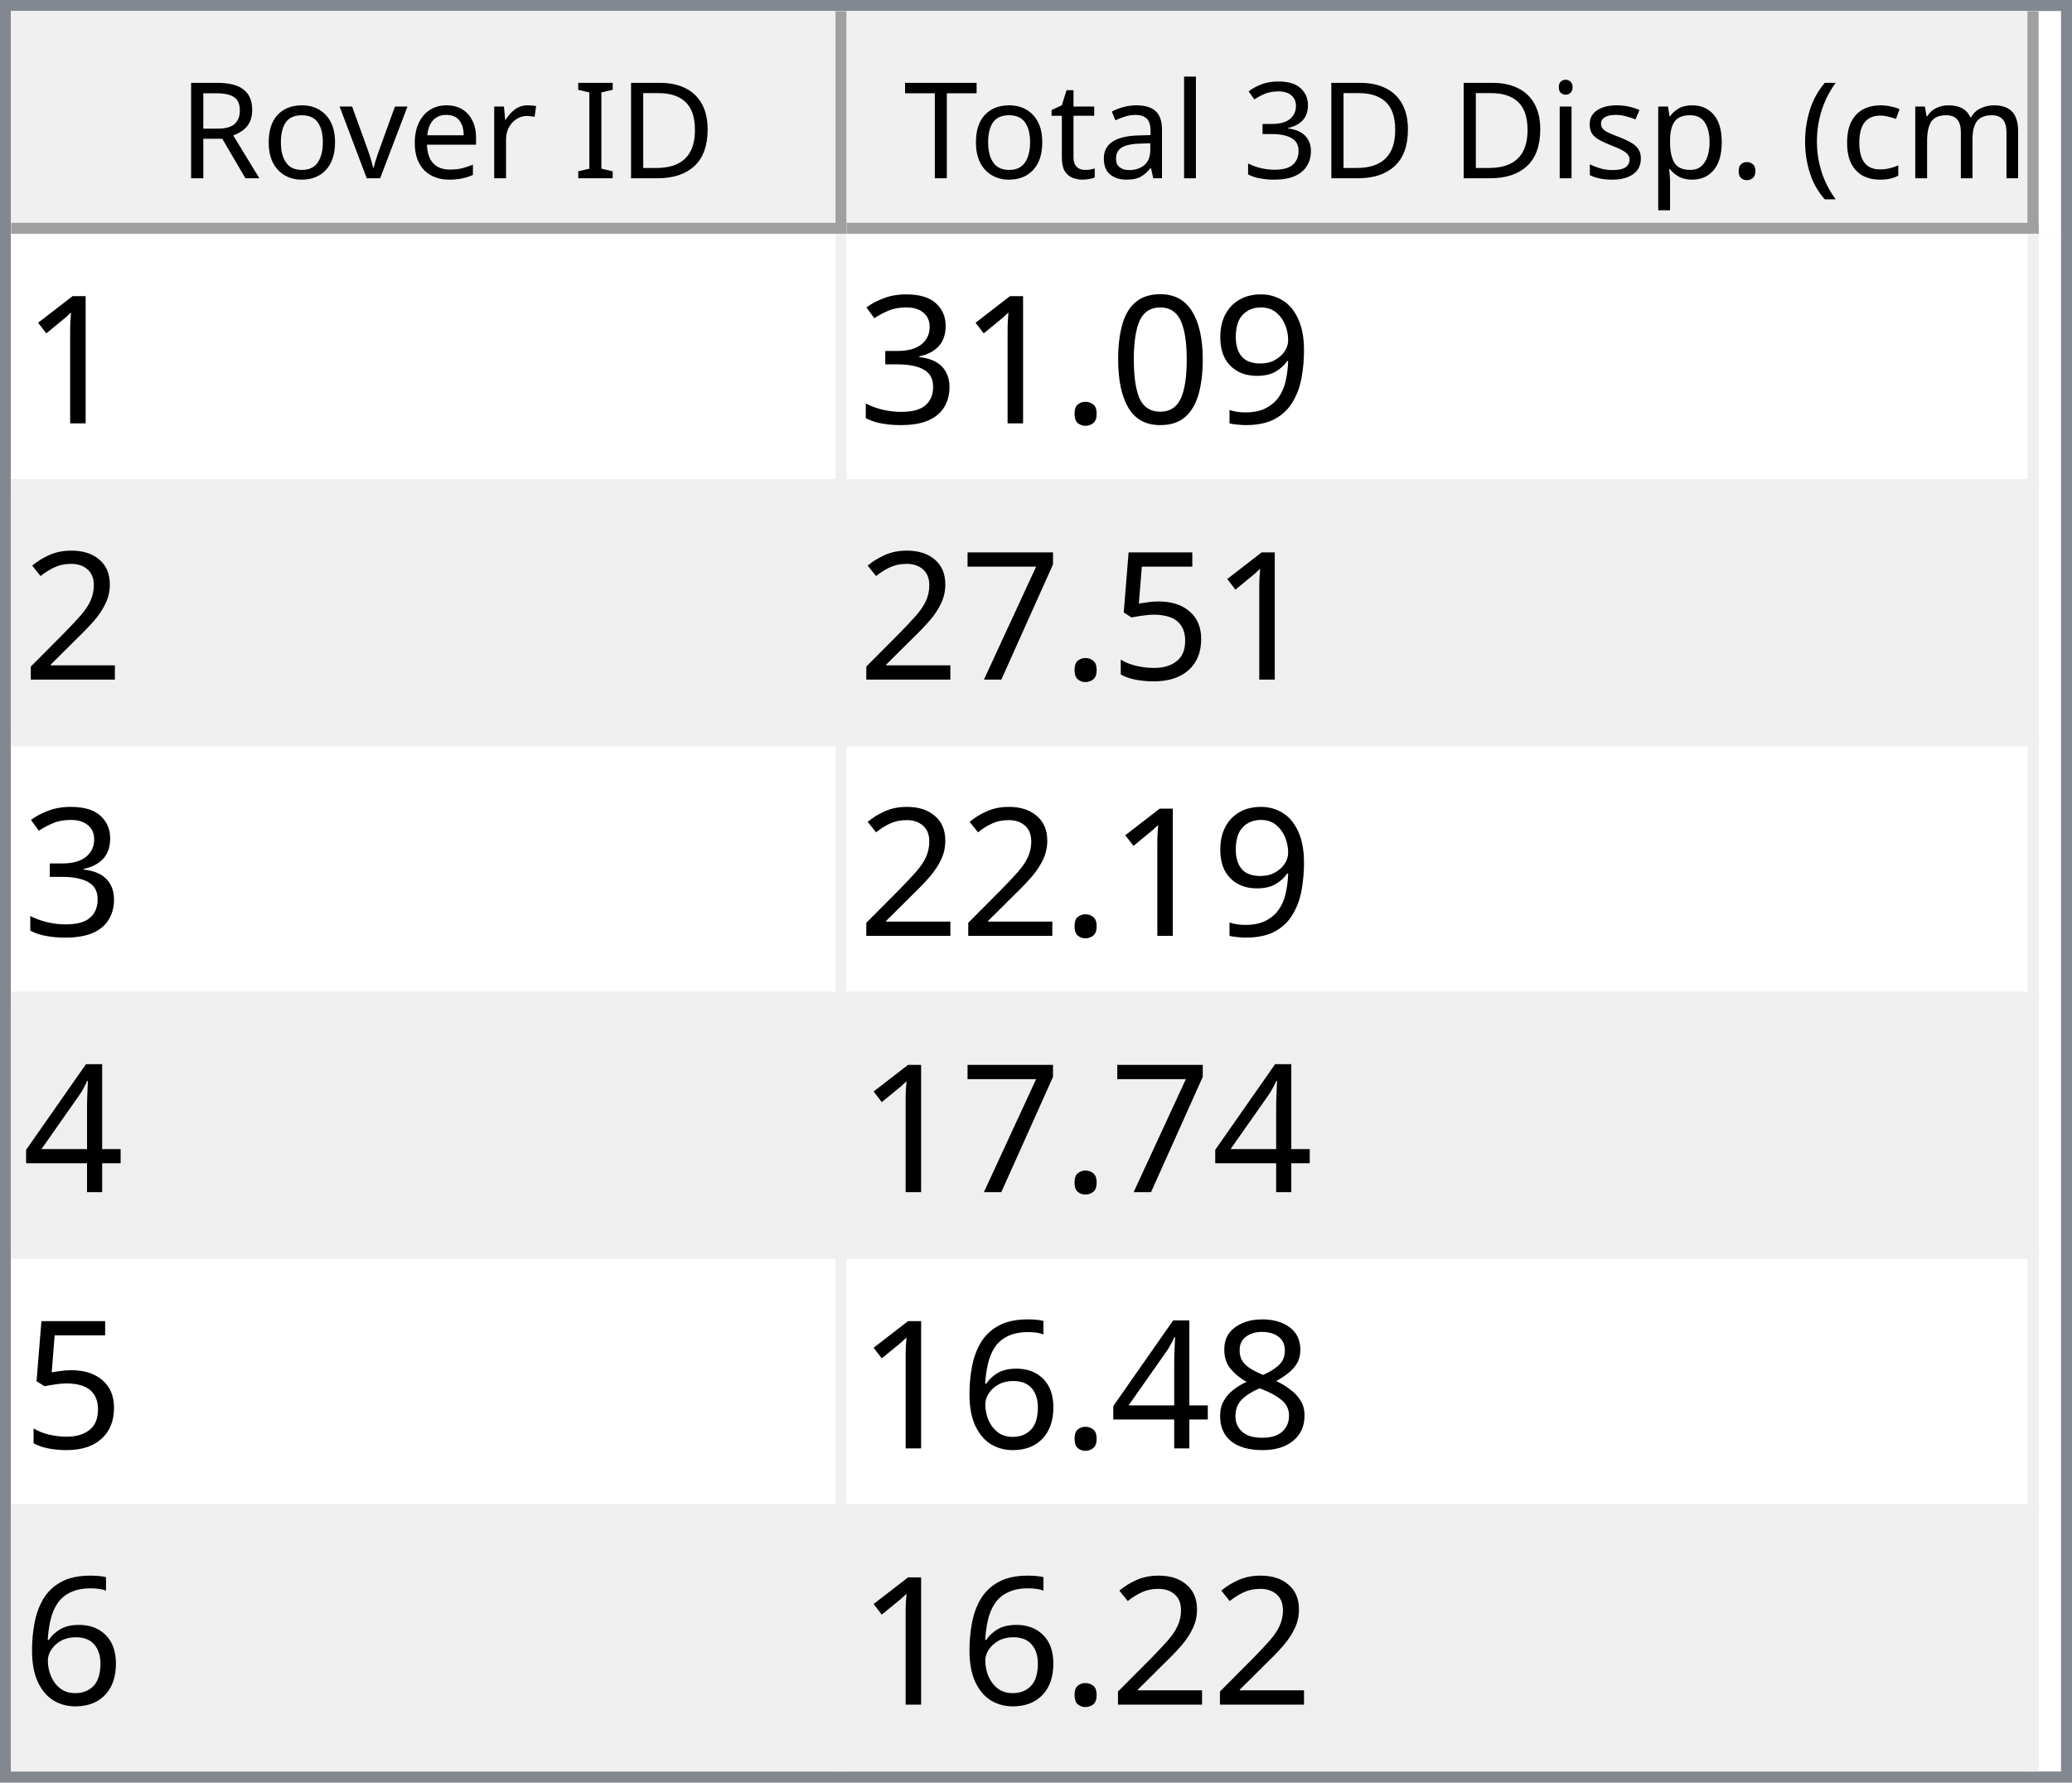
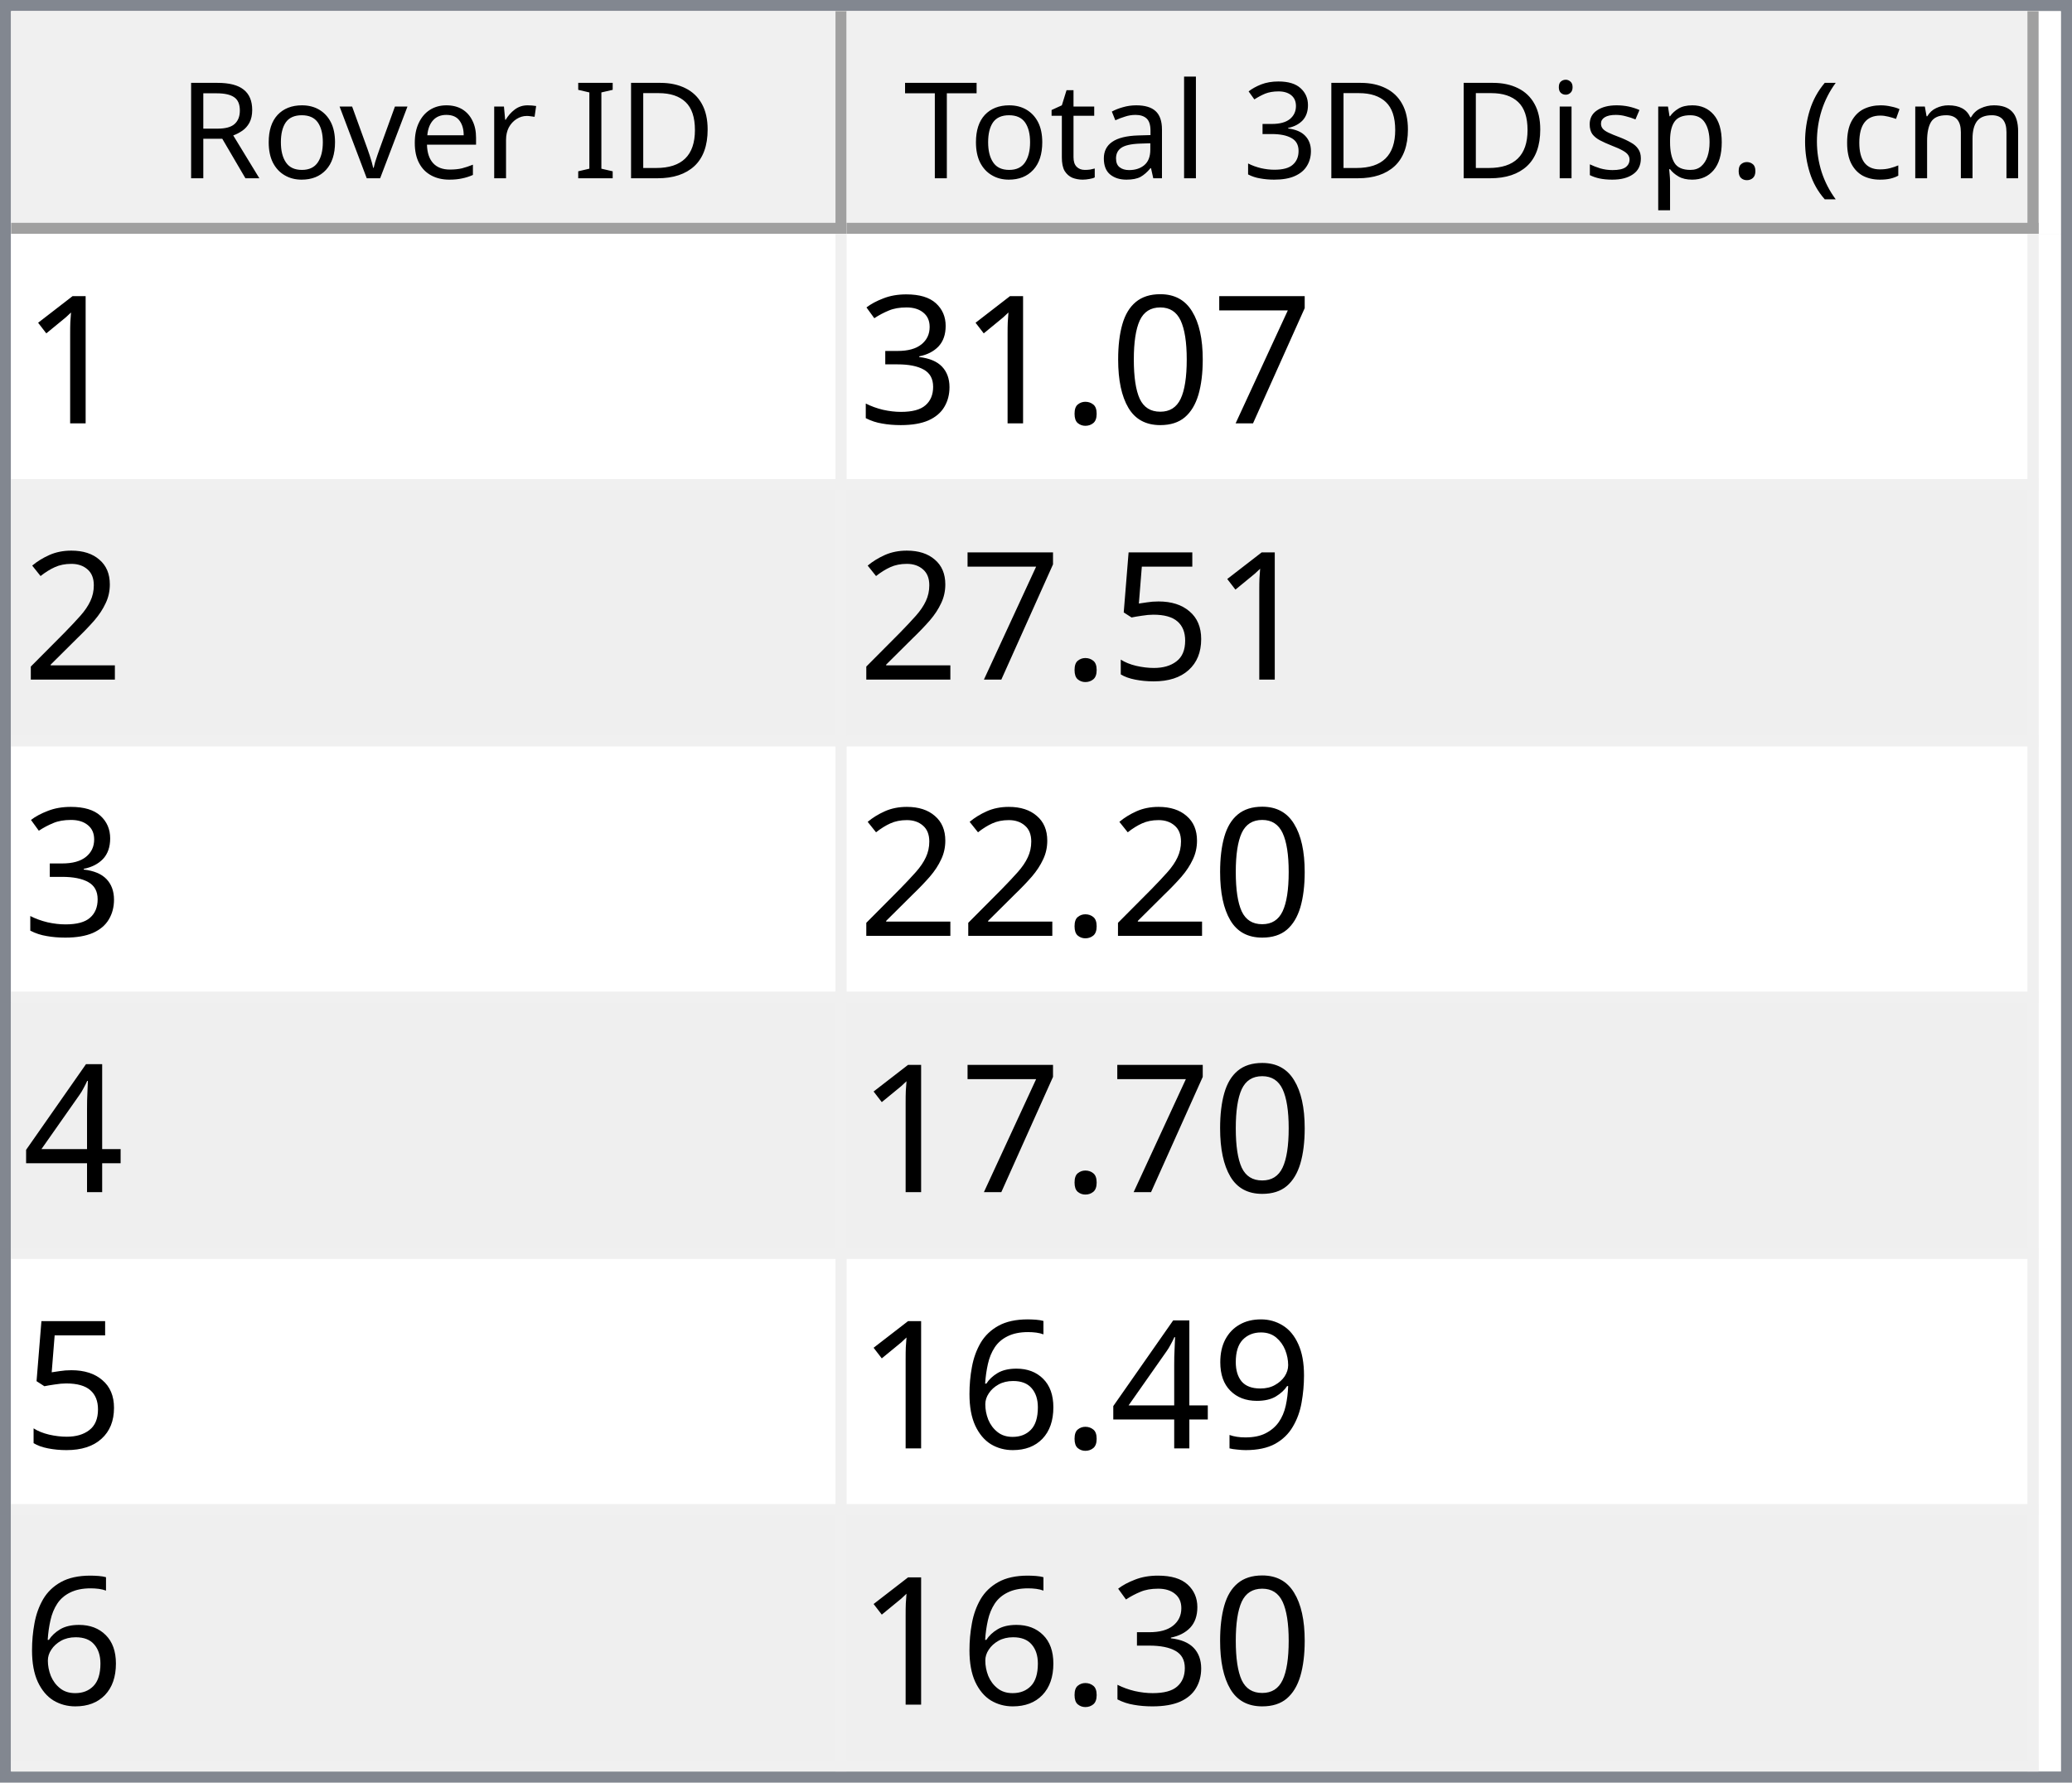
<svg xmlns="http://www.w3.org/2000/svg" style="fill-opacity:1; color-rendering:auto; color-interpolation:auto; text-rendering:auto; stroke:black; stroke-linecap:square; stroke-miterlimit:10; shape-rendering:auto; stroke-opacity:1; fill:black; stroke-dasharray:none; font-weight:normal; stroke-width:1; font-family:'Dialog'; font-style:normal; stroke-linejoin:miter; font-size:12px; stroke-dashoffset:0; image-rendering:auto;" width="186" height="160">
  <defs id="genericDefs" />
  <g>
    <defs id="defs1">
      <clipPath clipPathUnits="userSpaceOnUse" id="clipPath1">
        <path d="M0 0 L186 0 L186 160 L0 160 L0 0 Z" />
      </clipPath>
      <clipPath clipPathUnits="userSpaceOnUse" id="clipPath2">
        <path d="M0 0 L0 160 L186 160 L186 0 Z" />
      </clipPath>
      <clipPath clipPathUnits="userSpaceOnUse" id="clipPath3">
        <path d="M0 0 L0 20 L184 20 L184 0 Z" />
      </clipPath>
      <clipPath clipPathUnits="userSpaceOnUse" id="clipPath4">
        <path d="M0 0 L0 20 L75 20 L75 0 Z" />
      </clipPath>
      <clipPath clipPathUnits="userSpaceOnUse" id="clipPath5">
        <path d="M1 1 L1 19 L74 19 L74 1 Z" />
      </clipPath>
      <clipPath clipPathUnits="userSpaceOnUse" id="clipPath6">
        <path d="M0 0 L0 18 L73 18 L73 0 Z" />
      </clipPath>
      <clipPath clipPathUnits="userSpaceOnUse" id="clipPath7">
        <path d="M-0.5 -0.5 L-0.5 19.5 L74.5 19.5 L74.5 -0.5 Z" />
      </clipPath>
      <clipPath clipPathUnits="userSpaceOnUse" id="clipPath8">
        <path d="M0 0 L0 20 L107 20 L107 0 Z" />
      </clipPath>
      <clipPath clipPathUnits="userSpaceOnUse" id="clipPath9">
        <path d="M1 1 L1 19 L106 19 L106 1 Z" />
      </clipPath>
      <clipPath clipPathUnits="userSpaceOnUse" id="clipPath10">
        <path d="M0 0 L0 18 L105 18 L105 0 Z" />
      </clipPath>
      <clipPath clipPathUnits="userSpaceOnUse" id="clipPath11">
        <path d="M-0.5 -0.5 L-0.5 19.5 L106.5 19.5 L106.5 -0.5 Z" />
      </clipPath>
      <clipPath clipPathUnits="userSpaceOnUse" id="clipPath12">
        <path d="M0 0 L0 138 L184 138 L184 0 Z" />
      </clipPath>
      <clipPath clipPathUnits="userSpaceOnUse" id="clipPath13">
        <path d="M0 0 L0 138 L182 138 L182 0 Z" />
      </clipPath>
      <clipPath clipPathUnits="userSpaceOnUse" id="clipPath14">
        <path d="M-0.5 -0.5 L-0.5 137.5 L181.5 137.5 L181.5 -0.5 Z" />
      </clipPath>
      <clipPath clipPathUnits="userSpaceOnUse" id="clipPath15">
        <path d="M0 0 L0 22 L74 22 L74 0 Z" />
      </clipPath>
      <clipPath clipPathUnits="userSpaceOnUse" id="clipPath16">
        <path d="M0 0 L0 22 L106 22 L106 0 Z" />
      </clipPath>
      <font horiz-adv-x="64.551" id="font1">
        <font-face ascent="107.91" descent="25.098" units-per-em="100" style="font-style:normal; font-family:Segoe UI; font-weight:normal;" />
        <missing-glyph horiz-adv-x="64.551" d="M8.109 0 L8.109 68.266 L56.453 68.266 L56.453 0 L8.109 0 ZM15.328 7.234 L49.219 7.234 L49.219 61.031 L15.328 61.031 L15.328 7.234 Z" />
        <glyph unicode="D" horiz-adv-x="70.117" d="M9.188 0 L9.188 70.016 L28.516 70.016 Q65.531 70.016 65.531 35.891 Q65.531 19.672 55.25 9.836 Q44.969 0 27.734 0 L9.188 0 ZM17.391 62.594 L17.391 7.422 L27.828 7.422 Q41.609 7.422 49.273 14.797 Q56.938 22.172 56.938 35.688 Q56.938 62.594 28.328 62.594 L17.391 62.594 Z" />
        <glyph unicode="I" horiz-adv-x="26.611" d="M17.391 0 L9.188 0 L9.188 70.016 L17.391 70.016 L17.391 0 Z" />
        <glyph unicode=" " horiz-adv-x="27.393" d="" />
        <glyph unicode="r" horiz-adv-x="34.766" d="M34.188 41.891 Q32.078 43.5 28.125 43.5 Q23 43.5 19.555 38.672 Q16.109 33.844 16.109 25.484 L16.109 0 L8.109 0 L8.109 50 L16.109 50 L16.109 39.703 L16.312 39.703 Q18.016 44.969 21.531 47.922 Q25.047 50.875 29.391 50.875 Q32.516 50.875 34.188 50.203 L34.188 41.891 Z" />
        <glyph unicode="e" horiz-adv-x="52.295" d="M48.297 23 L12.984 23 Q13.188 14.656 17.484 10.109 Q21.781 5.562 29.297 5.562 Q37.75 5.562 44.828 11.141 L44.828 3.609 Q38.234 -1.172 27.391 -1.172 Q16.797 -1.172 10.742 5.641 Q4.688 12.453 4.688 24.812 Q4.688 36.469 11.305 43.82 Q17.922 51.172 27.734 51.172 Q37.547 51.172 42.922 44.828 Q48.297 38.484 48.297 27.203 L48.297 23 ZM40.094 29.781 Q40.047 36.719 36.75 40.578 Q33.453 44.438 27.594 44.438 Q21.922 44.438 17.969 40.383 Q14.016 36.328 13.094 29.781 L40.094 29.781 Z" />
        <glyph unicode="v" horiz-adv-x="47.9" d="M47.406 50 L27.484 0 L19.625 0 L0.688 50 L9.469 50 L22.172 13.672 Q23.578 9.672 23.922 6.688 L24.125 6.688 Q24.609 10.453 25.688 13.484 L38.969 50 L47.406 50 Z" />
        <glyph unicode="o" horiz-adv-x="58.594" d="M29 -1.172 Q17.922 -1.172 11.305 5.836 Q4.688 12.844 4.688 24.422 Q4.688 37.016 11.57 44.094 Q18.453 51.172 30.172 51.172 Q41.359 51.172 47.633 44.289 Q53.906 37.406 53.906 25.203 Q53.906 13.234 47.141 6.031 Q40.375 -1.172 29 -1.172 ZM29.594 44.438 Q21.875 44.438 17.383 39.188 Q12.891 33.938 12.891 24.703 Q12.891 15.828 17.43 10.695 Q21.969 5.562 29.594 5.562 Q37.359 5.562 41.531 10.594 Q45.703 15.625 45.703 24.906 Q45.703 34.281 41.531 39.359 Q37.359 44.438 29.594 44.438 Z" />
        <glyph unicode="R" horiz-adv-x="59.814" d="M59.375 0 L49.609 0 L37.891 19.625 Q36.281 22.359 34.766 24.289 Q33.25 26.219 31.664 27.438 Q30.078 28.656 28.25 29.219 Q26.422 29.781 24.125 29.781 L17.391 29.781 L17.391 0 L9.188 0 L9.188 70.016 L30.078 70.016 Q34.672 70.016 38.555 68.867 Q42.438 67.719 45.289 65.375 Q48.141 63.031 49.758 59.547 Q51.375 56.062 51.375 51.375 Q51.375 47.703 50.273 44.656 Q49.172 41.609 47.148 39.211 Q45.125 36.812 42.266 35.133 Q39.406 33.453 35.844 32.516 L35.844 32.328 Q37.594 31.547 38.891 30.547 Q40.188 29.547 41.359 28.18 Q42.531 26.812 43.68 25.078 Q44.828 23.344 46.234 21.047 L59.375 0 ZM17.391 62.594 L17.391 37.203 L28.516 37.203 Q31.594 37.203 34.203 38.133 Q36.812 39.062 38.719 40.797 Q40.625 42.531 41.703 45.047 Q42.781 47.562 42.781 50.688 Q42.781 56.297 39.141 59.445 Q35.5 62.594 28.609 62.594 L17.391 62.594 Z" />
        <glyph unicode=")" horiz-adv-x="30.176" d="M8.297 -15.922 L1.172 -15.922 Q16.406 2.344 16.406 26.812 Q16.406 51.469 1.078 70.016 L8.297 70.016 Q23.531 52.156 23.531 26.703 Q23.531 1.375 8.297 -15.922 Z" />
        <glyph unicode="m" horiz-adv-x="86.133" d="M79.109 0 L71.094 0 L71.094 28.719 Q71.094 37.016 68.531 40.727 Q65.969 44.438 59.906 44.438 Q54.781 44.438 51.195 39.75 Q47.609 35.062 47.609 28.516 L47.609 0 L39.594 0 L39.594 29.688 Q39.594 44.438 28.219 44.438 Q22.953 44.438 19.531 40.016 Q16.109 35.594 16.109 28.516 L16.109 0 L8.109 0 L8.109 50 L16.109 50 L16.109 42.094 L16.312 42.094 Q21.625 51.172 31.844 51.172 Q36.969 51.172 40.773 48.312 Q44.578 45.453 46 40.828 Q51.562 51.172 62.594 51.172 Q79.109 51.172 79.109 30.812 L79.109 0 Z" />
        <glyph unicode="c" horiz-adv-x="46.191" d="M42.188 2.297 Q36.422 -1.172 28.516 -1.172 Q17.828 -1.172 11.258 5.789 Q4.688 12.75 4.688 23.828 Q4.688 36.188 11.766 43.68 Q18.844 51.172 30.672 51.172 Q37.25 51.172 42.281 48.734 L42.281 40.531 Q36.719 44.438 30.375 44.438 Q22.703 44.438 17.797 38.945 Q12.891 33.453 12.891 24.516 Q12.891 15.719 17.508 10.641 Q22.125 5.562 29.891 5.562 Q36.422 5.562 42.188 9.906 L42.188 2.297 Z" />
        <glyph unicode="(" horiz-adv-x="30.176" d="M29.109 -15.922 L21.969 -15.922 Q6.844 1.375 6.844 26.703 Q6.844 52.156 21.969 70.016 L29.203 70.016 Q13.875 51.469 13.875 26.812 Q13.875 2.344 29.109 -15.922 Z" />
        <glyph unicode="." horiz-adv-x="21.68" d="M10.891 -1.078 Q8.641 -1.078 7.055 0.539 Q5.469 2.156 5.469 4.391 Q5.469 6.641 7.055 8.273 Q8.641 9.906 10.891 9.906 Q13.188 9.906 14.797 8.273 Q16.406 6.641 16.406 4.391 Q16.406 2.156 14.797 0.539 Q13.188 -1.078 10.891 -1.078 Z" />
        <glyph unicode="p" horiz-adv-x="58.789" d="M16.312 7.234 L16.109 7.234 L16.109 -23 L8.109 -23 L8.109 50 L16.109 50 L16.109 41.219 L16.312 41.219 Q22.219 51.172 33.594 51.172 Q43.266 51.172 48.688 44.461 Q54.109 37.75 54.109 26.469 Q54.109 13.922 48 6.375 Q41.891 -1.172 31.297 -1.172 Q21.578 -1.172 16.312 7.234 ZM16.109 27.391 L16.109 20.406 Q16.109 14.203 20.141 9.883 Q24.172 5.562 30.375 5.562 Q37.641 5.562 41.773 11.133 Q45.906 16.703 45.906 26.609 Q45.906 34.969 42.047 39.703 Q38.188 44.438 31.594 44.438 Q24.609 44.438 20.359 39.578 Q16.109 34.719 16.109 27.391 Z" />
        <glyph unicode="s" horiz-adv-x="42.432" d="M5.078 1.812 L5.078 10.406 Q11.625 5.562 19.484 5.562 Q30.031 5.562 30.031 12.594 Q30.031 14.594 29.125 15.992 Q28.219 17.391 26.68 18.461 Q25.141 19.531 23.07 20.383 Q21 21.234 18.609 22.172 Q15.281 23.484 12.766 24.828 Q10.25 26.172 8.57 27.859 Q6.891 29.547 6.031 31.695 Q5.172 33.844 5.172 36.719 Q5.172 40.234 6.789 42.945 Q8.406 45.656 11.086 47.484 Q13.766 49.312 17.211 50.242 Q20.656 51.172 24.312 51.172 Q30.812 51.172 35.938 48.922 L35.938 40.828 Q30.422 44.438 23.25 44.438 Q21 44.438 19.195 43.922 Q17.391 43.406 16.094 42.477 Q14.797 41.547 14.086 40.258 Q13.375 38.969 13.375 37.406 Q13.375 35.453 14.086 34.133 Q14.797 32.812 16.164 31.789 Q17.531 30.766 19.484 29.938 Q21.438 29.109 23.922 28.125 Q27.25 26.859 29.883 25.516 Q32.516 24.172 34.375 22.484 Q36.234 20.797 37.234 18.602 Q38.234 16.406 38.234 13.375 Q38.234 9.672 36.602 6.938 Q34.969 4.203 32.234 2.398 Q29.5 0.594 25.93 -0.289 Q22.359 -1.172 18.453 -1.172 Q10.75 -1.172 5.078 1.812 Z" />
        <glyph unicode="i" horiz-adv-x="24.219" d="M12.203 62.703 Q10.062 62.703 8.547 64.164 Q7.031 65.625 7.031 67.875 Q7.031 70.125 8.547 71.609 Q10.062 73.094 12.203 73.094 Q14.406 73.094 15.945 71.609 Q17.484 70.125 17.484 67.875 Q17.484 65.719 15.945 64.211 Q14.406 62.703 12.203 62.703 ZM16.109 0 L8.109 0 L8.109 50 L16.109 50 L16.109 0 Z" />
        <glyph unicode="3" horiz-adv-x="53.906" d="M46.531 19.828 Q46.531 15.094 44.75 11.211 Q42.969 7.328 39.719 4.57 Q36.469 1.812 31.93 0.297 Q27.391 -1.219 21.922 -1.219 Q11.922 -1.219 6 2.594 L6 11.188 Q13.094 5.609 22.219 5.609 Q25.875 5.609 28.828 6.539 Q31.781 7.469 33.906 9.227 Q36.031 10.984 37.18 13.477 Q38.328 15.969 38.328 19.094 Q38.328 32.812 18.797 32.812 L12.984 32.812 L12.984 39.594 L18.5 39.594 Q35.797 39.594 35.797 52.484 Q35.797 64.406 22.609 64.406 Q15.188 64.406 8.688 59.422 L8.688 67.188 Q15.375 71.188 24.609 71.188 Q29 71.188 32.57 69.969 Q36.141 68.75 38.68 66.555 Q41.219 64.359 42.609 61.281 Q44 58.203 44 54.5 Q44 40.672 30.031 36.719 L30.031 36.531 Q33.594 36.141 36.625 34.797 Q39.656 33.453 41.852 31.305 Q44.047 29.156 45.289 26.25 Q46.531 23.344 46.531 19.828 Z" />
        <glyph unicode="l" horiz-adv-x="24.219" d="M16.109 0 L8.109 0 L8.109 74.031 L16.109 74.031 L16.109 0 Z" />
        <glyph unicode="a" horiz-adv-x="50.879" d="M43.891 0 L35.891 0 L35.891 7.812 L35.688 7.812 Q30.469 -1.172 20.312 -1.172 Q12.844 -1.172 8.617 2.781 Q4.391 6.734 4.391 13.281 Q4.391 27.297 20.906 29.594 L35.891 31.688 Q35.891 44.438 25.594 44.438 Q16.547 44.438 9.281 38.281 L9.281 46.484 Q16.656 51.172 26.266 51.172 Q43.891 51.172 43.891 32.516 L43.891 0 ZM35.891 25.297 L23.828 23.641 Q18.266 22.859 15.43 20.875 Q12.594 18.891 12.594 13.875 Q12.594 10.203 15.211 7.883 Q17.828 5.562 22.172 5.562 Q28.125 5.562 32.008 9.742 Q35.891 13.922 35.891 20.312 L35.891 25.297 Z" />
        <glyph unicode="t" horiz-adv-x="33.887" d="M31.297 0.484 Q28.469 -1.078 23.828 -1.078 Q10.688 -1.078 10.688 13.578 L10.688 43.172 L2.094 43.172 L2.094 50 L10.688 50 L10.688 62.203 L18.703 64.797 L18.703 50 L31.297 50 L31.297 43.172 L18.703 43.172 L18.703 14.984 Q18.703 9.969 20.414 7.82 Q22.125 5.672 26.078 5.672 Q29.109 5.672 31.297 7.328 L31.297 0.484 Z" />
        <glyph unicode="T" horiz-adv-x="52.393" d="M50.594 62.594 L30.375 62.594 L30.375 0 L22.172 0 L22.172 62.594 L2 62.594 L2 70.016 L50.594 70.016 L50.594 62.594 Z" />
      </font>
      <font horiz-adv-x="75.0" id="font2">
        <font-face ascent="100.537" descent="21.973" units-per-em="100" style="font-style:normal; font-family:sans-serif; font-weight:normal;" />
        <missing-glyph horiz-adv-x="75.0" d="M12.5 0 L12.5 62.5 L62.5 62.5 L62.5 0 L12.5 0 ZM14.062 1.562 L60.938 1.562 L60.938 60.938 L14.062 60.938 L14.062 1.562 Z" />
        <glyph unicode="1" horiz-adv-x="55.615" d="M37.25 0 L28.469 0 L28.469 56 Q25.297 52.984 20.141 49.953 Q14.984 46.922 10.891 45.406 L10.891 53.906 Q18.266 57.375 23.781 62.305 Q29.297 67.234 31.594 71.875 L37.25 71.875 L37.25 0 Z" />
-         <glyph unicode="9" horiz-adv-x="55.615" d="M5.469 16.547 L13.922 17.328 Q14.984 11.375 18.016 8.688 Q21.047 6 25.781 6 Q29.828 6 32.883 7.859 Q35.938 9.719 37.891 12.82 Q39.844 15.922 41.164 21.195 Q42.484 26.469 42.484 31.938 Q42.484 32.516 42.438 33.688 Q39.797 29.5 35.234 26.883 Q30.672 24.266 25.344 24.266 Q16.453 24.266 10.305 30.711 Q4.156 37.156 4.156 47.703 Q4.156 58.594 10.578 65.234 Q17 71.875 26.656 71.875 Q33.641 71.875 39.43 68.117 Q45.219 64.359 48.219 57.398 Q51.219 50.438 51.219 37.25 Q51.219 23.531 48.242 15.406 Q45.266 7.281 39.383 3.031 Q33.5 -1.219 25.594 -1.219 Q17.188 -1.219 11.867 3.445 Q6.547 8.109 5.469 16.547 ZM41.453 48.141 Q41.453 55.719 37.43 60.156 Q33.406 64.594 27.734 64.594 Q21.875 64.594 17.531 59.812 Q13.188 55.031 13.188 47.406 Q13.188 40.578 17.312 36.305 Q21.438 32.031 27.484 32.031 Q33.594 32.031 37.523 36.305 Q41.453 40.578 41.453 48.141 Z" />
+         <glyph unicode="7" horiz-adv-x="55.615" d="M4.734 62.203 L4.734 70.656 L51.078 70.656 L51.078 63.812 Q44.234 56.547 37.523 44.484 Q30.812 32.422 27.156 19.672 Q24.516 10.688 23.781 0 L14.75 0 Q14.891 8.453 18.062 20.414 Q21.234 32.375 27.172 43.484 Q33.109 54.594 39.797 62.203 L4.734 62.203 Z" />
        <glyph unicode="0" horiz-adv-x="55.615" d="M4.156 35.297 Q4.156 48 6.766 55.742 Q9.375 63.484 14.523 67.68 Q19.672 71.875 27.484 71.875 Q33.25 71.875 37.594 69.555 Q41.938 67.234 44.773 62.867 Q47.609 58.5 49.219 52.227 Q50.828 45.953 50.828 35.297 Q50.828 22.703 48.242 14.969 Q45.656 7.234 40.508 3.008 Q35.359 -1.219 27.484 -1.219 Q17.141 -1.219 11.234 6.203 Q4.156 15.141 4.156 35.297 ZM13.188 35.297 Q13.188 17.672 17.312 11.836 Q21.438 6 27.484 6 Q33.547 6 37.672 11.859 Q41.797 17.719 41.797 35.297 Q41.797 52.984 37.672 58.789 Q33.547 64.594 27.391 64.594 Q21.344 64.594 17.719 59.469 Q13.188 52.938 13.188 35.297 Z" />
        <glyph unicode="." horiz-adv-x="27.783" d="M9.078 0 L9.078 10.016 L19.094 10.016 L19.094 0 L9.078 0 Z" />
        <glyph unicode="3" horiz-adv-x="55.615" d="M4.203 18.891 L12.984 20.062 Q14.5 12.594 18.141 9.297 Q21.781 6 27 6 Q33.203 6 37.477 10.297 Q41.75 14.594 41.75 20.953 Q41.75 27 37.797 30.93 Q33.844 34.859 27.734 34.859 Q25.25 34.859 21.531 33.891 L22.516 41.609 Q23.391 41.5 23.922 41.5 Q29.547 41.5 34.039 44.43 Q38.531 47.359 38.531 53.469 Q38.531 58.297 35.258 61.477 Q31.984 64.656 26.812 64.656 Q21.688 64.656 18.266 61.43 Q14.844 58.203 13.875 51.766 L5.078 53.328 Q6.688 62.156 12.398 67.016 Q18.109 71.875 26.609 71.875 Q32.469 71.875 37.398 69.359 Q42.328 66.844 44.945 62.5 Q47.562 58.156 47.562 53.266 Q47.562 48.641 45.07 44.828 Q42.578 41.016 37.703 38.766 Q44.047 37.312 47.562 32.695 Q51.078 28.078 51.078 21.141 Q51.078 11.766 44.242 5.25 Q37.406 -1.266 26.953 -1.266 Q17.531 -1.266 11.305 4.352 Q5.078 9.969 4.203 18.891 Z" />
        <glyph unicode="2" horiz-adv-x="55.615" d="M50.344 8.453 L50.344 0 L3.031 0 Q2.938 3.172 4.047 6.109 Q5.859 10.938 9.836 15.625 Q13.812 20.312 21.344 26.469 Q33.016 36.031 37.117 41.625 Q41.219 47.219 41.219 52.203 Q41.219 57.422 37.477 61.008 Q33.734 64.594 27.734 64.594 Q21.391 64.594 17.578 60.789 Q13.766 56.984 13.719 50.25 L4.688 51.172 Q5.609 61.281 11.664 66.578 Q17.719 71.875 27.938 71.875 Q38.234 71.875 44.242 66.164 Q50.25 60.453 50.25 52 Q50.25 47.703 48.492 43.555 Q46.734 39.406 42.656 34.812 Q38.578 30.219 29.109 22.219 Q21.188 15.578 18.945 13.211 Q16.703 10.844 15.234 8.453 L50.344 8.453 Z" />
        <glyph unicode="5" horiz-adv-x="55.615" d="M4.156 18.75 L13.375 19.531 Q14.406 12.797 18.141 9.398 Q21.875 6 27.156 6 Q33.5 6 37.891 10.789 Q42.281 15.578 42.281 23.484 Q42.281 31 38.062 35.352 Q33.844 39.703 27 39.703 Q22.75 39.703 19.336 37.773 Q15.922 35.844 13.969 32.766 L5.719 33.844 L12.641 70.609 L48.25 70.609 L48.25 62.203 L19.672 62.203 L15.828 42.969 Q22.266 47.469 29.344 47.469 Q38.719 47.469 45.164 40.969 Q51.609 34.469 51.609 24.266 Q51.609 14.547 45.953 7.469 Q39.062 -1.219 27.156 -1.219 Q17.391 -1.219 11.211 4.25 Q5.031 9.719 4.156 18.75 Z" />
-         <glyph unicode="7" horiz-adv-x="55.615" d="M4.734 62.203 L4.734 70.656 L51.078 70.656 L51.078 63.812 Q44.234 56.547 37.523 44.484 Q30.812 32.422 27.156 19.672 Q24.516 10.688 23.781 0 L14.75 0 Q14.891 8.453 18.062 20.414 Q21.234 32.375 27.172 43.484 Q33.109 54.594 39.797 62.203 L4.734 62.203 Z" />
        <glyph unicode="4" horiz-adv-x="55.615" d="M32.328 0 L32.328 17.141 L1.266 17.141 L1.266 25.203 L33.938 71.578 L41.109 71.578 L41.109 25.203 L50.781 25.203 L50.781 17.141 L41.109 17.141 L41.109 0 L32.328 0 ZM32.328 25.203 L32.328 57.469 L9.906 25.203 L32.328 25.203 Z" />
-         <glyph unicode="8" horiz-adv-x="55.615" d="M17.672 38.812 Q12.203 40.828 9.57 44.539 Q6.938 48.25 6.938 53.422 Q6.938 61.234 12.555 66.555 Q18.172 71.875 27.484 71.875 Q36.859 71.875 42.578 66.43 Q48.297 60.984 48.297 53.172 Q48.297 48.188 45.68 44.508 Q43.062 40.828 37.75 38.812 Q44.344 36.672 47.781 31.883 Q51.219 27.094 51.219 20.453 Q51.219 11.281 44.727 5.031 Q38.234 -1.219 27.641 -1.219 Q17.047 -1.219 10.547 5.055 Q4.047 11.328 4.047 20.703 Q4.047 27.688 7.594 32.398 Q11.141 37.109 17.672 38.812 ZM15.922 53.719 Q15.922 48.641 19.195 45.414 Q22.469 42.188 27.688 42.188 Q32.766 42.188 36.016 45.383 Q39.266 48.578 39.266 53.219 Q39.266 58.062 35.914 61.359 Q32.562 64.656 27.594 64.656 Q22.562 64.656 19.242 61.43 Q15.922 58.203 15.922 53.719 ZM13.094 20.656 Q13.094 16.891 14.875 13.375 Q16.656 9.859 20.172 7.93 Q23.688 6 27.734 6 Q34.031 6 38.133 10.055 Q42.234 14.109 42.234 20.359 Q42.234 26.703 38.016 30.859 Q33.797 35.016 27.438 35.016 Q21.234 35.016 17.164 30.914 Q13.094 26.812 13.094 20.656 Z" />
+         <glyph unicode="9" horiz-adv-x="55.615" d="M5.469 16.547 L13.922 17.328 Q14.984 11.375 18.016 8.688 Q21.047 6 25.781 6 Q29.828 6 32.883 7.859 Q35.938 9.719 37.891 12.82 Q39.844 15.922 41.164 21.195 Q42.484 26.469 42.484 31.938 Q42.484 32.516 42.438 33.688 Q39.797 29.5 35.234 26.883 Q30.672 24.266 25.344 24.266 Q16.453 24.266 10.305 30.711 Q4.156 37.156 4.156 47.703 Q4.156 58.594 10.578 65.234 Q17 71.875 26.656 71.875 Q33.641 71.875 39.43 68.117 Q45.219 64.359 48.219 57.398 Q51.219 50.438 51.219 37.25 Q51.219 23.531 48.242 15.406 Q45.266 7.281 39.383 3.031 Q33.5 -1.219 25.594 -1.219 Q17.188 -1.219 11.867 3.445 Q6.547 8.109 5.469 16.547 ZM41.453 48.141 Q41.453 55.719 37.43 60.156 Q33.406 64.594 27.734 64.594 Q21.875 64.594 17.531 59.812 Q13.188 55.031 13.188 47.406 Q13.188 40.578 17.312 36.305 Q21.438 32.031 27.484 32.031 Q33.594 32.031 37.523 36.305 Q41.453 40.578 41.453 48.141 Z" />
        <glyph unicode="6" horiz-adv-x="55.615" d="M49.75 54.047 L41.016 53.375 Q39.844 58.547 37.703 60.891 Q34.125 64.656 28.906 64.656 Q24.703 64.656 21.531 62.312 Q17.391 59.281 14.992 53.469 Q12.594 47.656 12.5 36.922 Q15.672 41.75 20.266 44.094 Q24.859 46.438 29.891 46.438 Q38.672 46.438 44.852 39.969 Q51.031 33.5 51.031 23.25 Q51.031 16.5 48.125 10.719 Q45.219 4.938 40.141 1.859 Q35.062 -1.219 28.609 -1.219 Q17.625 -1.219 10.695 6.859 Q3.766 14.938 3.766 33.5 Q3.766 54.25 11.422 63.672 Q18.109 71.875 29.438 71.875 Q37.891 71.875 43.289 67.141 Q48.688 62.406 49.75 54.047 ZM13.875 23.188 Q13.875 18.656 15.797 14.508 Q17.719 10.359 21.188 8.18 Q24.656 6 28.469 6 Q34.031 6 38.039 10.492 Q42.047 14.984 42.047 22.703 Q42.047 30.125 38.086 34.398 Q34.125 38.672 28.125 38.672 Q22.172 38.672 18.023 34.398 Q13.875 30.125 13.875 23.188 Z" />
      </font>
    </defs>
    <g style="fill:white; stroke:white;">
      <rect x="0" y="0" width="186" style="clip-path:url(#clipPath1); stroke:none;" height="160" />
    </g>
    <g style="fill:white; text-rendering:optimizeSpeed; color-rendering:optimizeSpeed; image-rendering:optimizeSpeed; shape-rendering:crispEdges; stroke:white; color-interpolation:sRGB;">
      <rect x="0" width="186" height="160" y="0" style="stroke:none;" />
      <path style="stroke:none;" d="M0 160 L186 160 L186 0 L0 0 Z" />
    </g>
    <g style="fill:rgb(240,240,240); font-family:'Segoe UI'; stroke:rgb(240,240,240);">
      <rect x="0" y="0" width="186" style="clip-path:url(#clipPath2); stroke:none;" height="160" />
    </g>
    <g style="fill:rgb(130,135,144); font-family:'Segoe UI'; stroke:rgb(130,135,144);">
      <path d="M0 0 L186 0 L186 160 L0 160 L0 0 ZM1 1 L185 1 L185 159 L1 159 L1 1 Z" style="fill-rule:evenodd; clip-path:url(#clipPath2); stroke:none;" />
    </g>
    <g style="fill:white; font-family:'Segoe UI'; stroke:white;" transform="translate(1,1)">
      <rect x="0" y="0" width="184" style="clip-path:url(#clipPath3); stroke:none;" height="20" />
    </g>
    <g style="fill:rgb(240,240,240); font-family:'Segoe UI'; stroke:rgb(240,240,240);" transform="translate(1,1)">
      <rect x="0" y="0" width="75" style="clip-path:url(#clipPath4); stroke:none;" height="20" />
    </g>
    <g style="font-family:'Segoe UI';" transform="translate(2,2)">
      <text x="14" xml:space="preserve" y="14" style="clip-path:url(#clipPath6); stroke:none;">Rover ID</text>
    </g>
    <g style="fill:rgb(160,160,160); font-family:'Segoe UI'; stroke:rgb(160,160,160); stroke-linejoin:bevel;" transform="translate(1.5,1.5)">
      <line x1="74" x2="74" y1="0" style="fill:none; clip-path:url(#clipPath7);" y2="19" />
    </g>
    <g style="fill:rgb(160,160,160); font-family:'Segoe UI'; stroke:rgb(160,160,160); stroke-linejoin:bevel;" transform="matrix(1,0,0,1,1,1) translate(0.5,0.5)">
      <line x1="0" x2="74" y1="19" style="fill:none; clip-path:url(#clipPath7);" y2="19" />
    </g>
    <g style="fill:rgb(240,240,240); font-family:'Segoe UI'; stroke:rgb(240,240,240);" transform="translate(76,1)">
      <rect x="0" y="0" width="107" style="clip-path:url(#clipPath8); stroke:none;" height="20" />
    </g>
    <g style="font-family:'Segoe UI';" transform="translate(77,2)">
      <text x="1" xml:space="preserve" y="14" style="clip-path:url(#clipPath10); stroke:none;"> Total 3D Disp. (cm)</text>
    </g>
    <g style="fill:rgb(160,160,160); font-family:'Segoe UI'; stroke:rgb(160,160,160); stroke-linejoin:bevel;" transform="translate(76.5,1.5)">
      <line x1="106" x2="106" y1="0" style="fill:none; clip-path:url(#clipPath11);" y2="19" />
    </g>
    <g style="fill:rgb(160,160,160); font-family:'Segoe UI'; stroke:rgb(160,160,160); stroke-linejoin:bevel;" transform="matrix(1,0,0,1,76,1) translate(0.5,0.5)">
      <line x1="0" x2="106" y1="19" style="fill:none; clip-path:url(#clipPath11);" y2="19" />
    </g>
    <g style="fill:white; font-family:'Segoe UI'; stroke:white;" transform="translate(1,21)">
      <rect x="0" y="0" width="184" style="clip-path:url(#clipPath12); stroke:none;" height="138" />
    </g>
    <g style="fill:rgb(240,240,240); font-size:16px; font-family:sans-serif; stroke:rgb(240,240,240);" transform="translate(1,21)">
      <rect x="0" y="0" width="182" style="clip-path:url(#clipPath13); stroke:none;" height="138" />
      <line transform="translate(0.5,0.5)" x1="0" x2="181" y1="22" style="clip-path:url(#clipPath14); fill:none; stroke-linejoin:bevel;" y2="22" />
    </g>
    <g transform="matrix(1,0,0,1,1,21) translate(0.5,0.5)" style="fill:rgb(240,240,240); font-size:16px; font-family:sans-serif; stroke:rgb(240,240,240); stroke-linejoin:bevel;">
      <line x1="0" x2="181" y1="45" style="fill:none; clip-path:url(#clipPath14);" y2="45" />
    </g>
    <g transform="matrix(1,0,0,1,1,21) translate(0.5,0.5)" style="fill:rgb(240,240,240); font-size:16px; font-family:sans-serif; stroke:rgb(240,240,240); stroke-linejoin:bevel;">
      <line x1="0" x2="181" y1="68" style="fill:none; clip-path:url(#clipPath14);" y2="68" />
    </g>
    <g transform="matrix(1,0,0,1,1,21) translate(0.5,0.5)" style="fill:rgb(240,240,240); font-size:16px; font-family:sans-serif; stroke:rgb(240,240,240); stroke-linejoin:bevel;">
      <line x1="0" x2="181" y1="91" style="fill:none; clip-path:url(#clipPath14);" y2="91" />
    </g>
    <g transform="matrix(1,0,0,1,1,21) translate(0.5,0.5)" style="fill:rgb(240,240,240); font-size:16px; font-family:sans-serif; stroke:rgb(240,240,240); stroke-linejoin:bevel;">
      <line x1="0" x2="181" y1="114" style="fill:none; clip-path:url(#clipPath14);" y2="114" />
    </g>
    <g transform="matrix(1,0,0,1,1,21) translate(0.5,0.5)" style="fill:rgb(240,240,240); font-size:16px; font-family:sans-serif; stroke:rgb(240,240,240); stroke-linejoin:bevel;">
      <line x1="0" x2="181" y1="137" style="fill:none; clip-path:url(#clipPath14);" y2="137" />
    </g>
    <g transform="matrix(1,0,0,1,1,21) translate(0.5,0.5)" style="fill:rgb(240,240,240); font-size:16px; font-family:sans-serif; stroke:rgb(240,240,240); stroke-linejoin:bevel;">
      <line x1="74" x2="74" y1="0" style="fill:none; clip-path:url(#clipPath14);" y2="137" />
    </g>
    <g transform="matrix(1,0,0,1,1,21) translate(0.5,0.5)" style="fill:rgb(240,240,240); font-size:16px; font-family:sans-serif; stroke:rgb(240,240,240); stroke-linejoin:bevel;">
      <line x1="181" x2="181" y1="0" style="fill:none; clip-path:url(#clipPath14);" y2="137" />
    </g>
    <g style="fill:white; font-size:16px; font-family:sans-serif; stroke:white;" transform="matrix(1,0,0,1,1,21)">
      <rect x="0" y="0" width="74" style="clip-path:url(#clipPath15); stroke:none;" height="22" />
      <text x="1" y="17" style="fill:black; clip-path:url(#clipPath15); stroke:none;" xml:space="preserve">1</text>
    </g>
    <g style="fill:white; font-size:16px; font-family:sans-serif; stroke:white;" transform="matrix(1,0,0,1,1,21) translate(75,0)">
      <rect x="0" y="0" width="106" style="clip-path:url(#clipPath16); stroke:none;" height="22" />
-       <text x="1" y="17" style="fill:black; clip-path:url(#clipPath16); stroke:none;" xml:space="preserve">31.09</text>
+       <text x="1" y="17" style="fill:black; clip-path:url(#clipPath16); stroke:none;" xml:space="preserve">31.07</text>
    </g>
    <g style="fill:rgb(239,239,239); font-size:16px; font-family:sans-serif; stroke:rgb(239,239,239);" transform="matrix(1,0,0,1,1,21) translate(0,23)">
      <rect x="0" y="0" width="74" style="clip-path:url(#clipPath15); stroke:none;" height="22" />
      <text x="1" y="17" style="fill:black; clip-path:url(#clipPath15); stroke:none;" xml:space="preserve">2</text>
    </g>
    <g style="fill:rgb(239,239,239); font-size:16px; font-family:sans-serif; stroke:rgb(239,239,239);" transform="matrix(1,0,0,1,1,21) translate(75,23)">
      <rect x="0" y="0" width="106" style="clip-path:url(#clipPath16); stroke:none;" height="22" />
      <text x="1" y="17" style="fill:black; clip-path:url(#clipPath16); stroke:none;" xml:space="preserve">27.51</text>
    </g>
    <g style="fill:white; font-size:16px; font-family:sans-serif; stroke:white;" transform="matrix(1,0,0,1,1,21) translate(0,46)">
      <rect x="0" y="0" width="74" style="clip-path:url(#clipPath15); stroke:none;" height="22" />
      <text x="1" y="17" style="fill:black; clip-path:url(#clipPath15); stroke:none;" xml:space="preserve">3</text>
    </g>
    <g style="fill:white; font-size:16px; font-family:sans-serif; stroke:white;" transform="matrix(1,0,0,1,1,21) translate(75,46)">
      <rect x="0" y="0" width="106" style="clip-path:url(#clipPath16); stroke:none;" height="22" />
-       <text x="1" y="17" style="fill:black; clip-path:url(#clipPath16); stroke:none;" xml:space="preserve">22.19</text>
+       <text x="1" y="17" style="fill:black; clip-path:url(#clipPath16); stroke:none;" xml:space="preserve">22.20</text>
    </g>
    <g style="fill:rgb(239,239,239); font-size:16px; font-family:sans-serif; stroke:rgb(239,239,239);" transform="matrix(1,0,0,1,1,21) translate(0,69)">
      <rect x="0" y="0" width="74" style="clip-path:url(#clipPath15); stroke:none;" height="22" />
      <text x="1" y="17" style="fill:black; clip-path:url(#clipPath15); stroke:none;" xml:space="preserve">4</text>
    </g>
    <g style="fill:rgb(239,239,239); font-size:16px; font-family:sans-serif; stroke:rgb(239,239,239);" transform="matrix(1,0,0,1,1,21) translate(75,69)">
      <rect x="0" y="0" width="106" style="clip-path:url(#clipPath16); stroke:none;" height="22" />
-       <text x="1" y="17" style="fill:black; clip-path:url(#clipPath16); stroke:none;" xml:space="preserve">17.74</text>
+       <text x="1" y="17" style="fill:black; clip-path:url(#clipPath16); stroke:none;" xml:space="preserve">17.70</text>
    </g>
    <g style="fill:white; font-size:16px; font-family:sans-serif; stroke:white;" transform="matrix(1,0,0,1,1,21) translate(0,92)">
      <rect x="0" y="0" width="74" style="clip-path:url(#clipPath15); stroke:none;" height="22" />
      <text x="1" y="17" style="fill:black; clip-path:url(#clipPath15); stroke:none;" xml:space="preserve">5</text>
    </g>
    <g style="fill:white; font-size:16px; font-family:sans-serif; stroke:white;" transform="matrix(1,0,0,1,1,21) translate(75,92)">
      <rect x="0" y="0" width="106" style="clip-path:url(#clipPath16); stroke:none;" height="22" />
-       <text x="1" y="17" style="fill:black; clip-path:url(#clipPath16); stroke:none;" xml:space="preserve">16.48</text>
+       <text x="1" y="17" style="fill:black; clip-path:url(#clipPath16); stroke:none;" xml:space="preserve">16.49</text>
    </g>
    <g style="fill:rgb(239,239,239); font-size:16px; font-family:sans-serif; stroke:rgb(239,239,239);" transform="matrix(1,0,0,1,1,21) translate(0,115)">
      <rect x="0" y="0" width="74" style="clip-path:url(#clipPath15); stroke:none;" height="22" />
      <text x="1" y="17" style="fill:black; clip-path:url(#clipPath15); stroke:none;" xml:space="preserve">6</text>
    </g>
    <g style="fill:rgb(239,239,239); font-size:16px; font-family:sans-serif; stroke:rgb(239,239,239);" transform="matrix(1,0,0,1,1,21) translate(75,115)">
      <rect x="0" y="0" width="106" style="clip-path:url(#clipPath16); stroke:none;" height="22" />
-       <text x="1" y="17" style="fill:black; clip-path:url(#clipPath16); stroke:none;" xml:space="preserve">16.22</text>
+       <text x="1" y="17" style="fill:black; clip-path:url(#clipPath16); stroke:none;" xml:space="preserve">16.30</text>
    </g>
  </g>
</svg>
